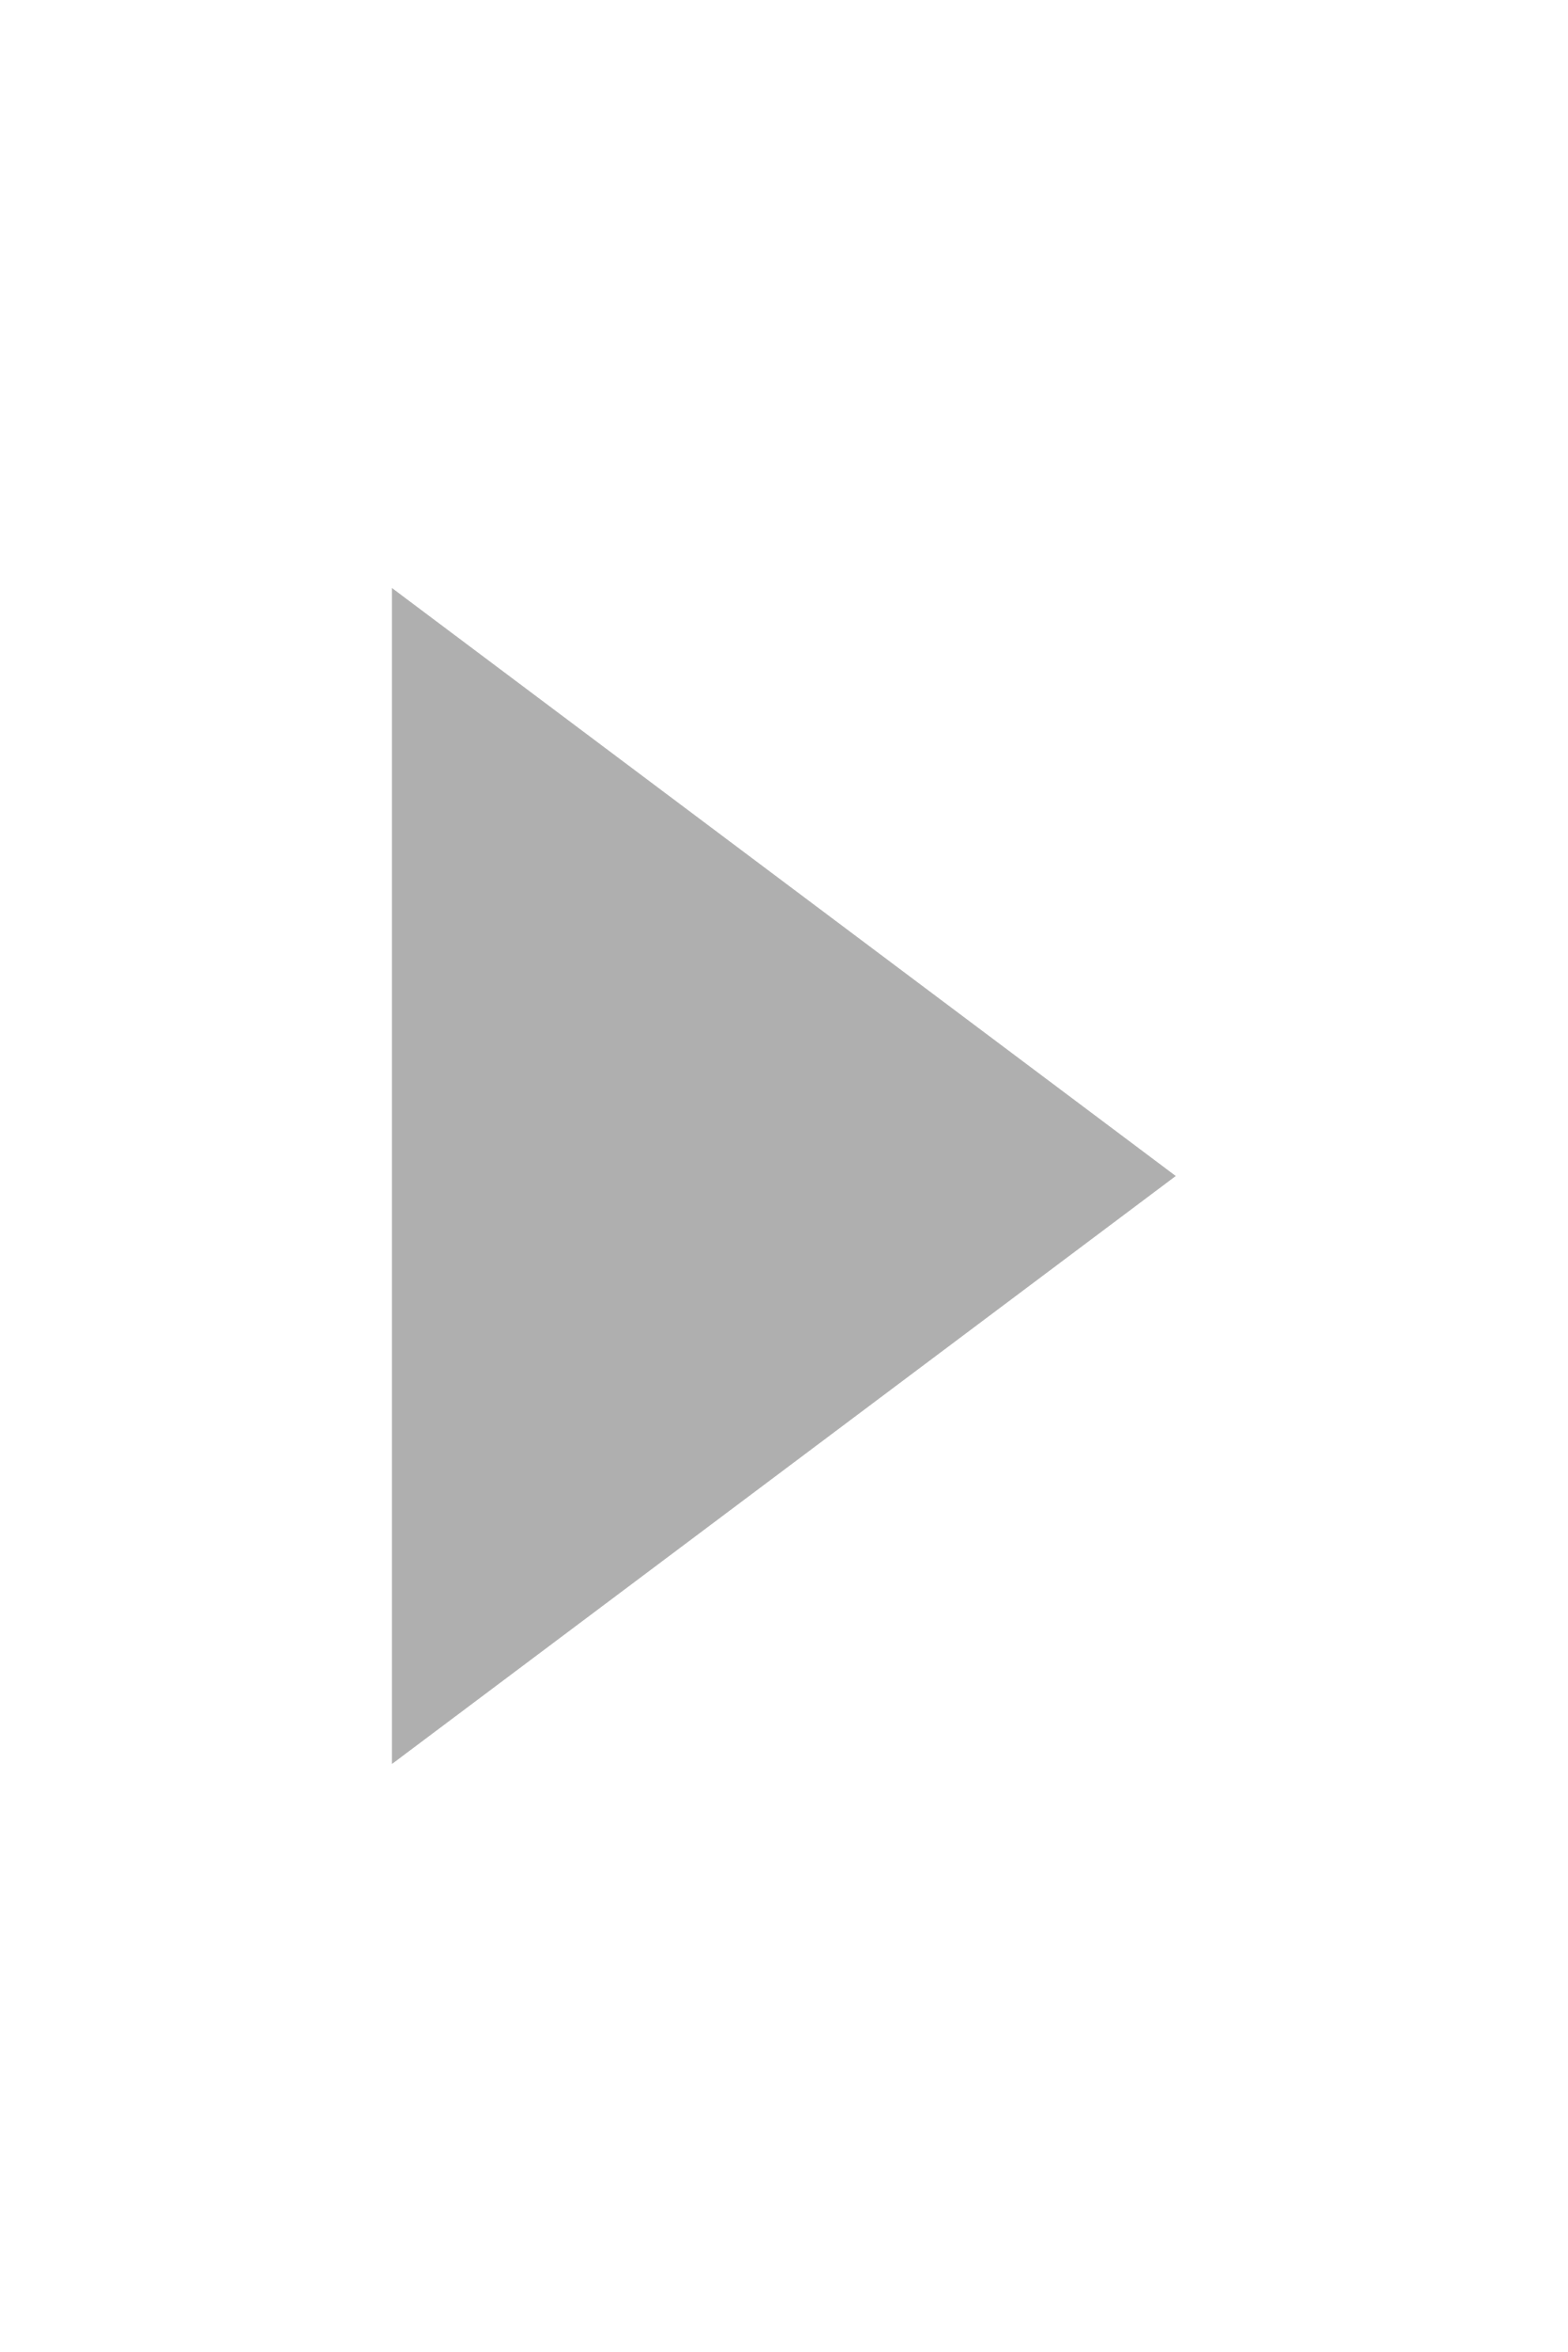
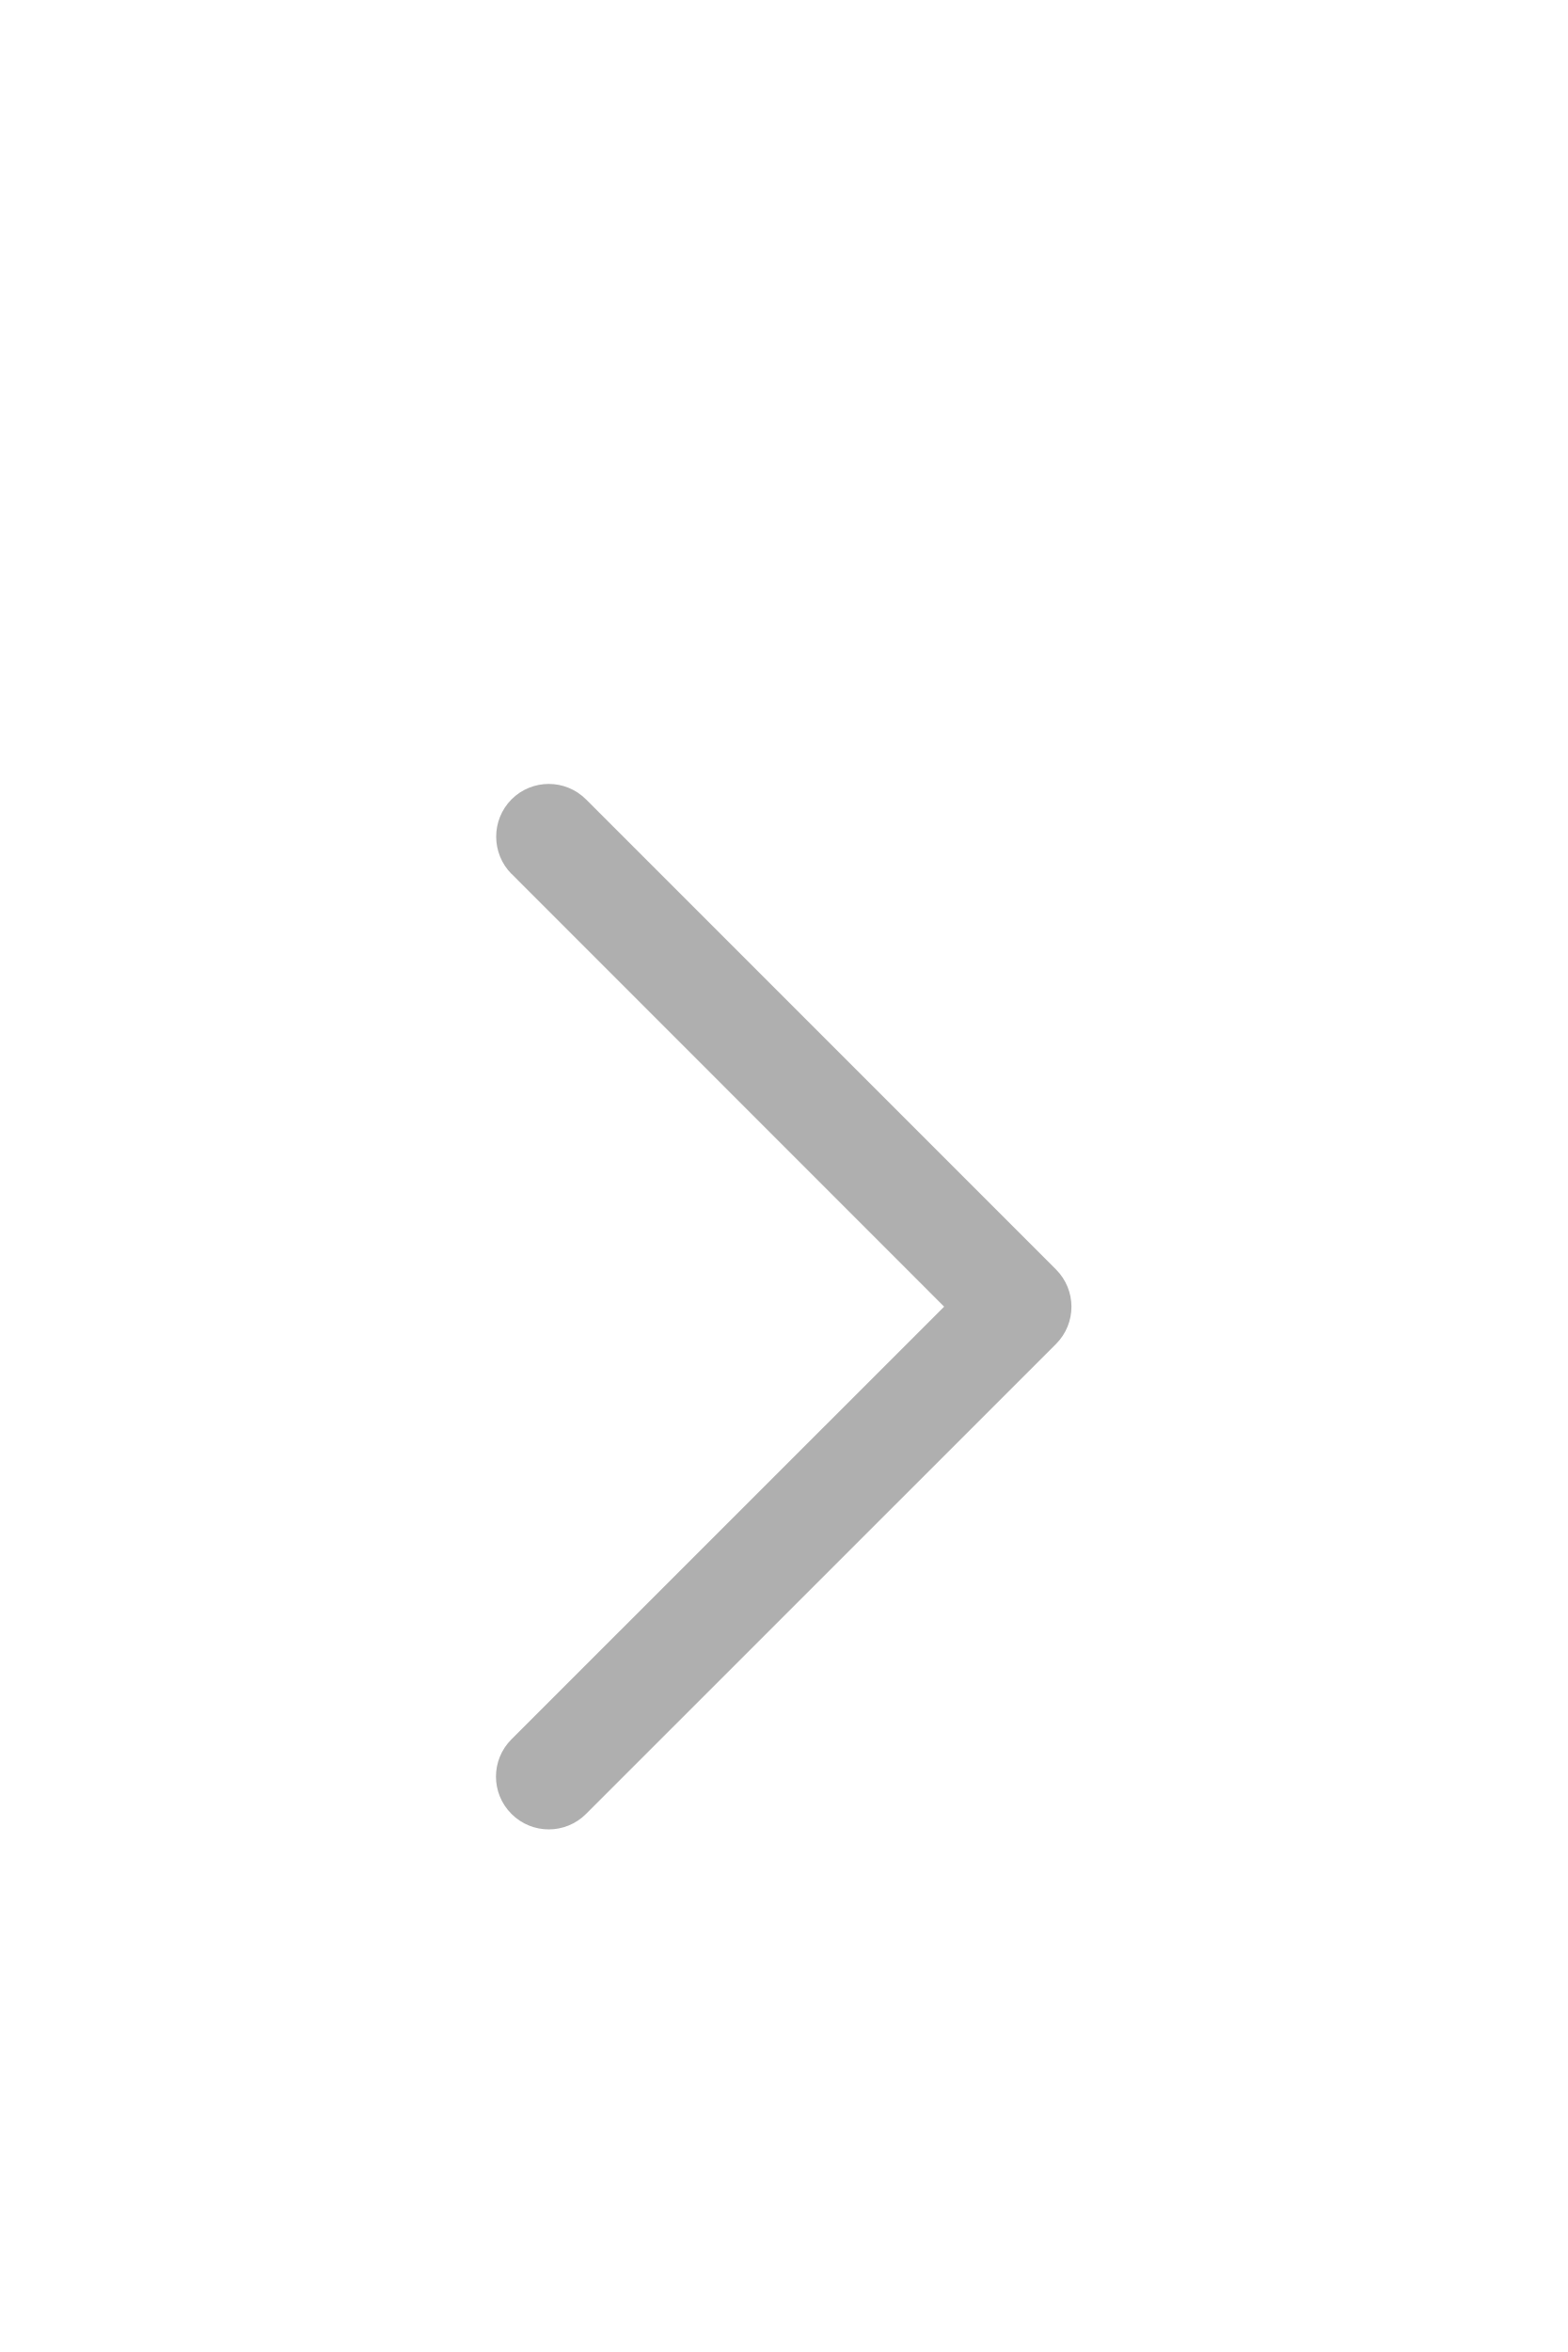
- <svg width="12" height="18">
-   <path fill="#afafaf" d="M3,13.5V4.5L9,9Z" />
+ <svg width="240" height="360">
+   <g transform="scale(20) translate(3 5.5)">
+     <path d="m 0.917,1.189 3.31,3.311 -3.312,3.311 c -0.158,0.158 -0.158,0.413 0,0.571 0.158,0.158 0.413,0.158 0.571,0 l 3.597,-3.596 0,0 0,0 c 0.158,-0.158 0.158,-0.413 0,-0.571 L 1.486,0.618 c -0.158,-0.158 -0.413,-0.158 -0.571,0 -0.156,0.158 -0.156,0.413 0.001,0.571 z" fill="#afafaf" />
+   </g>
</svg>
